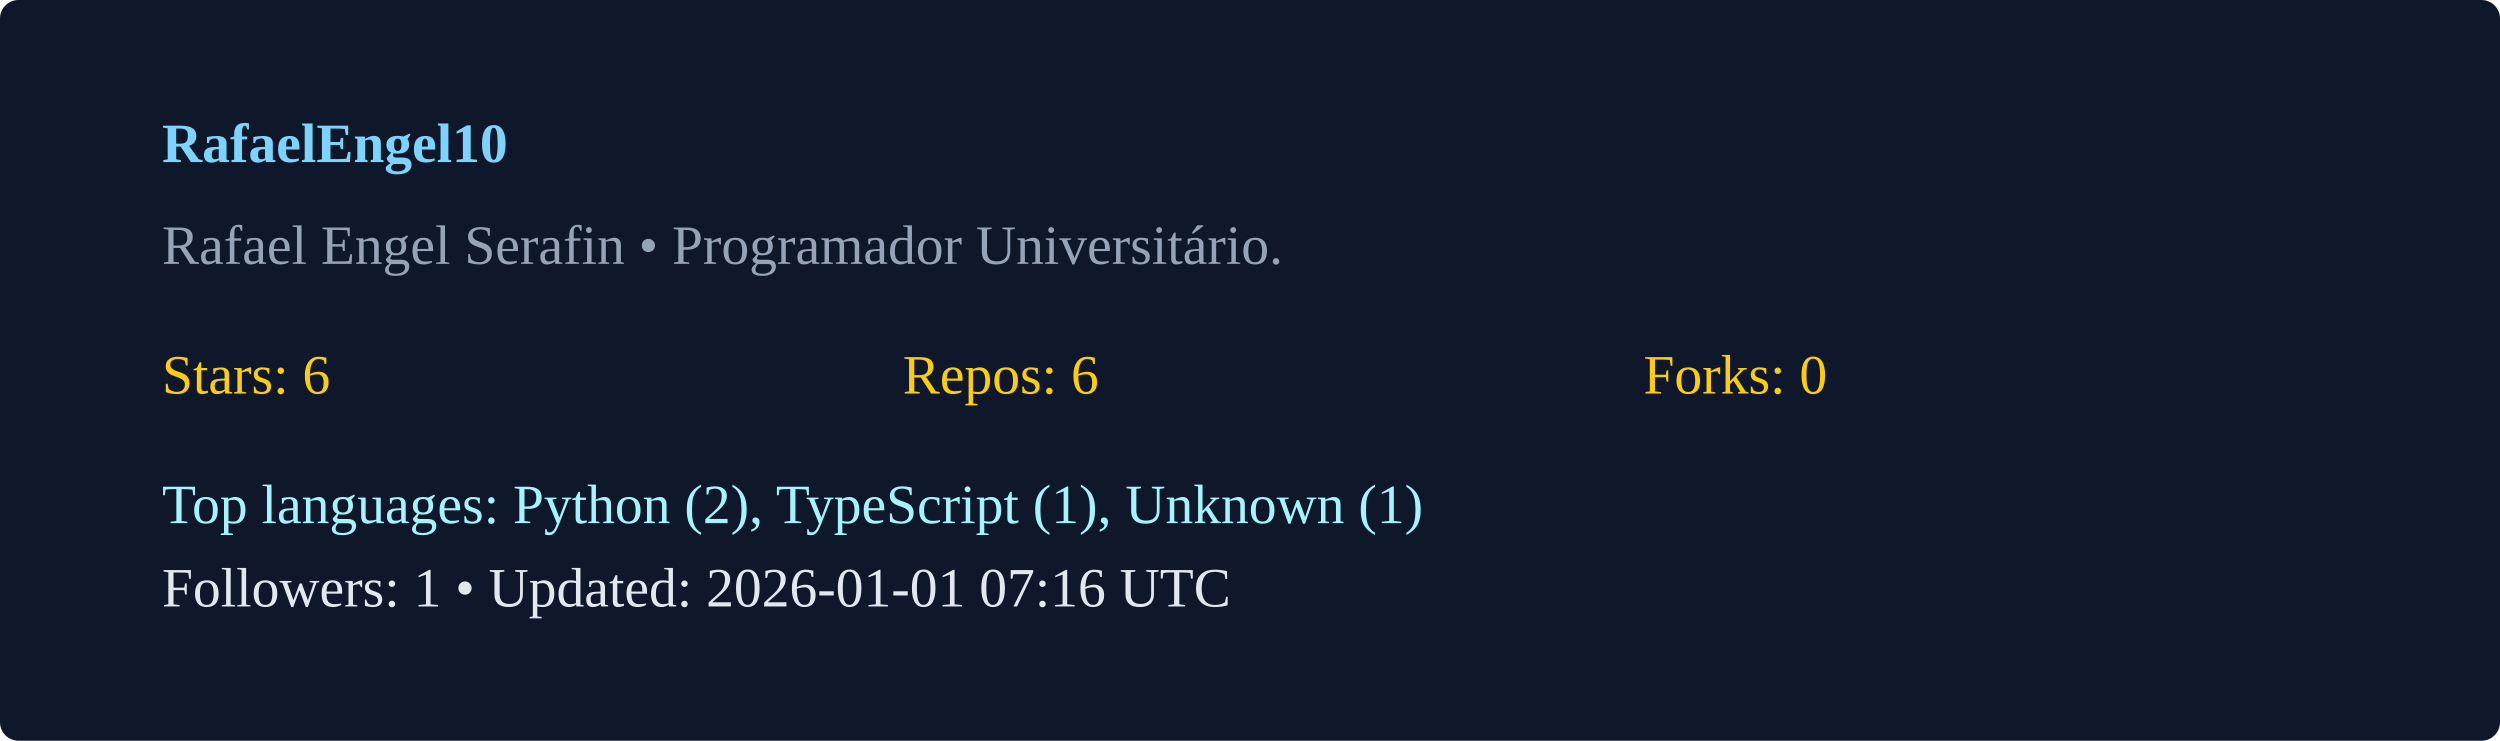
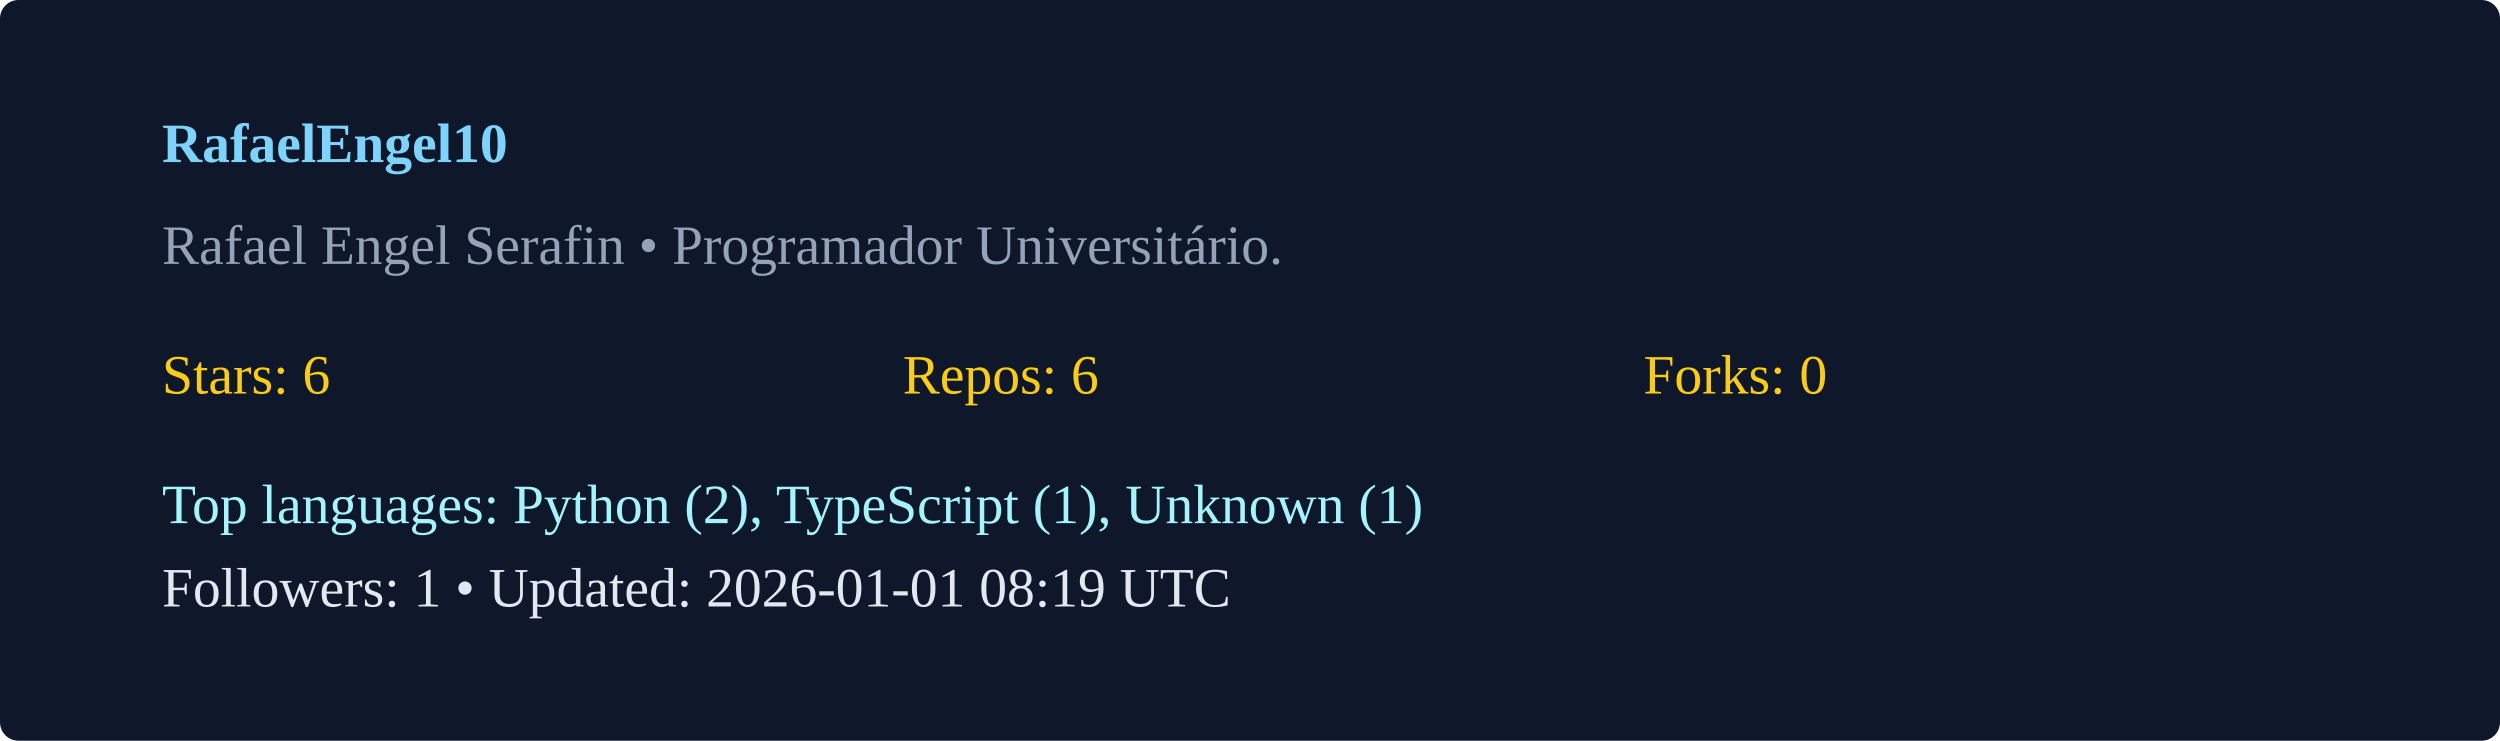
<svg xmlns="http://www.w3.org/2000/svg" width="540" height="160" viewBox="0 0 540 160">
  <rect width="100%" height="100%" rx="4" fill="#0f172a" />
  <g transform="translate(35,35)">
    <text x="0" y="0" fill="#7dd3fc" font-weight="600">RafaelEngel10</text>
    <text x="0" y="22" fill="#94a3b8">Rafael Engel Serafin  • Programador Universitário. </text>
    <g transform="translate(0,50)">
      <text x="0" y="0" fill="#facc15">Stars: 6</text>
      <text x="160" y="0" fill="#facc15">Repos: 6</text>
      <text x="320" y="0" fill="#facc15">Forks: 0</text>
      <text x="0" y="28" fill="#a5f3fc">Top languages: Python (2), TypeScript (1), Unknown (1)</text>
-       <text x="0" y="46" fill="#e2e8f0">Followers: 1 • Updated: 2026-01-01 07:16 UTC</text>
+       <text x="0" y="46" fill="#e2e8f0">Followers: 1 • Updated: 2026-01-01 08:19 UTC</text>
    </g>
  </g>
</svg>
